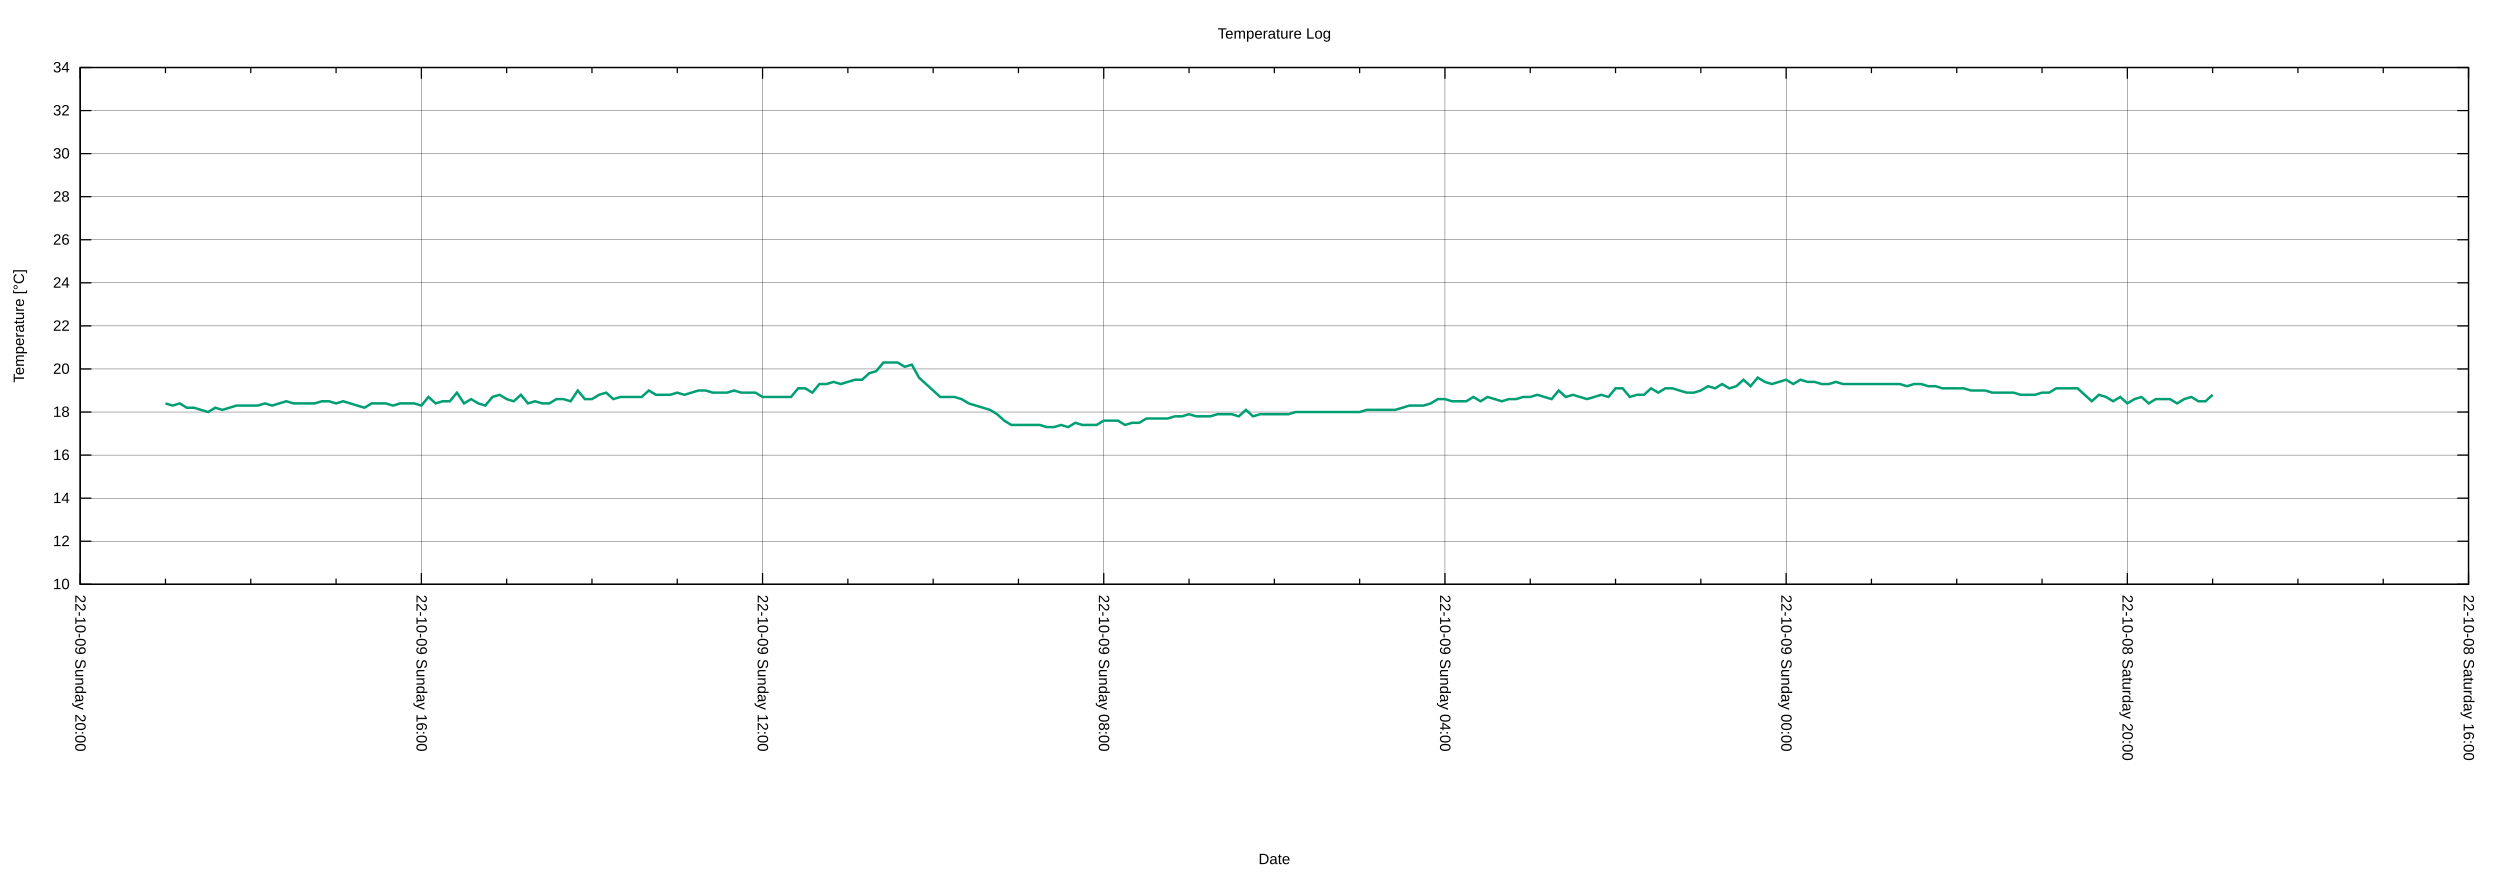
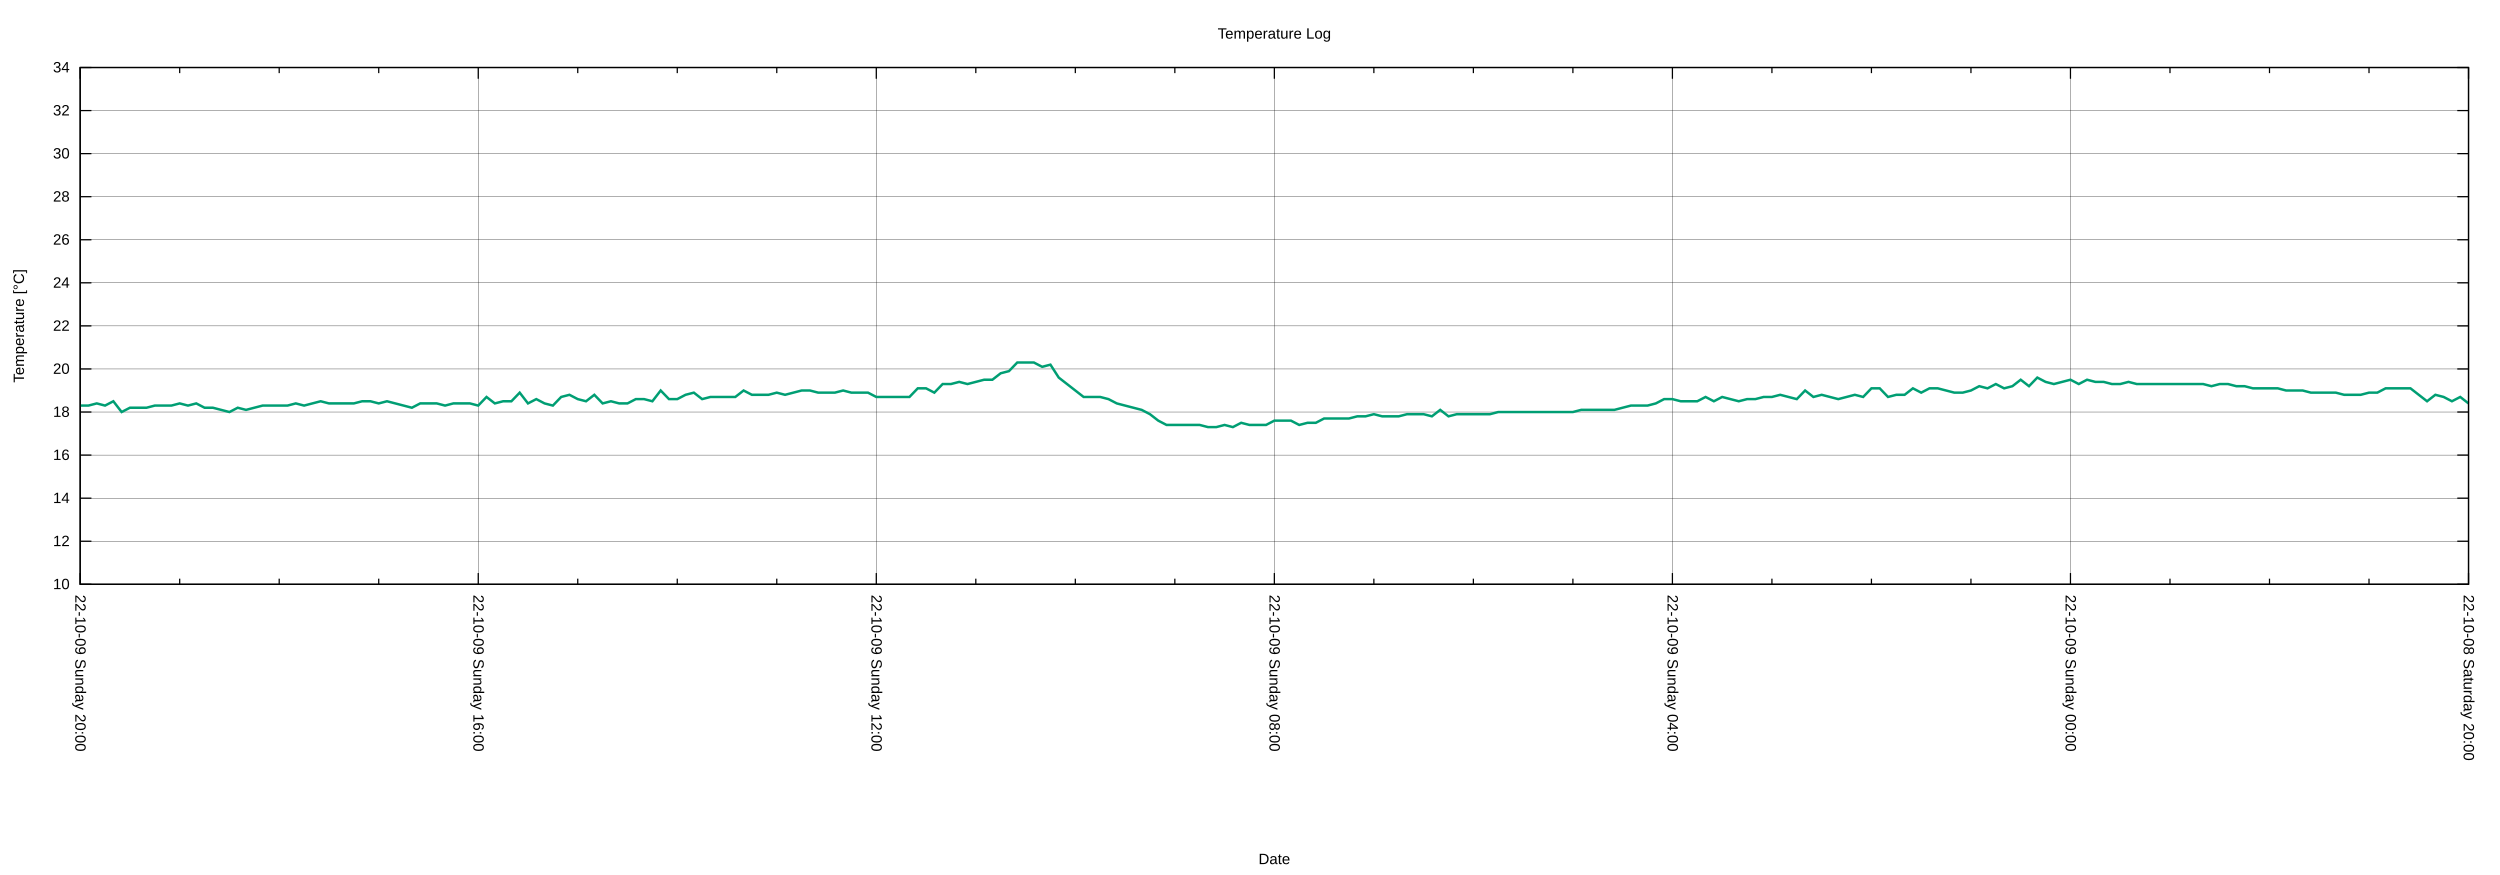
<svg xmlns="http://www.w3.org/2000/svg" xmlns:xlink="http://www.w3.org/1999/xlink" width="2000" height="700" viewBox="0 0 2000 700">
  <g id="gnuplot_canvas">
    <rect x="0" y="0" width="2000" height="700" fill="none" />
    <defs>
      <circle id="gpDot" r="0.5" stroke-width="0.5" stroke="currentColor" />
      <path id="gpPt0" stroke-width="0.222" stroke="currentColor" d="M-1,0 h2 M0,-1 v2" />
      <path id="gpPt1" stroke-width="0.222" stroke="currentColor" d="M-1,-1 L1,1 M1,-1 L-1,1" />
      <path id="gpPt2" stroke-width="0.222" stroke="currentColor" d="M-1,0 L1,0 M0,-1 L0,1 M-1,-1 L1,1 M-1,1 L1,-1" />
      <rect id="gpPt3" stroke-width="0.222" stroke="currentColor" x="-1" y="-1" width="2" height="2" />
      <rect id="gpPt4" stroke-width="0.222" stroke="currentColor" fill="currentColor" x="-1" y="-1" width="2" height="2" />
      <circle id="gpPt5" stroke-width="0.222" stroke="currentColor" cx="0" cy="0" r="1" />
      <use xlink:href="#gpPt5" id="gpPt6" fill="currentColor" stroke="none" />
      <path id="gpPt7" stroke-width="0.222" stroke="currentColor" d="M0,-1.33 L-1.33,0.67 L1.33,0.67 z" />
      <use xlink:href="#gpPt7" id="gpPt8" fill="currentColor" stroke="none" />
      <use xlink:href="#gpPt7" id="gpPt9" stroke="currentColor" transform="rotate(180)" />
      <use xlink:href="#gpPt9" id="gpPt10" fill="currentColor" stroke="none" />
      <use xlink:href="#gpPt3" id="gpPt11" stroke="currentColor" transform="rotate(45)" />
      <use xlink:href="#gpPt11" id="gpPt12" fill="currentColor" stroke="none" />
      <path id="gpPt13" stroke-width="0.222" stroke="currentColor" d="M0,1.330 L1.265,0.411 L0.782,-1.067 L-0.782,-1.076 L-1.265,0.411 z" />
      <use xlink:href="#gpPt13" id="gpPt14" fill="currentColor" stroke="none" />
      <filter id="textbox" filterUnits="objectBoundingBox" x="0" y="0" height="1" width="1">
        <feFlood flood-color="white" flood-opacity="1" result="bgnd" />
        <feComposite in="SourceGraphic" in2="bgnd" operator="atop" />
      </filter>
      <filter id="greybox" filterUnits="objectBoundingBox" x="0" y="0" height="1" width="1">
        <feFlood flood-color="lightgrey" flood-opacity="1" result="grey" />
        <feComposite in="SourceGraphic" in2="grey" operator="atop" />
      </filter>
    </defs>
    <g fill="none" color="white" stroke="currentColor" stroke-width="1.00" stroke-linecap="butt" stroke-linejoin="miter">
</g>
    <g fill="none" color="black" stroke="currentColor" stroke-width="1.00" stroke-linecap="butt" stroke-linejoin="miter">
</g>
    <g fill="none" color="black" stroke="black" stroke-width="0.25" stroke-linecap="butt" stroke-linejoin="miter">
</g>
    <g fill="none" color="black" stroke="currentColor" stroke-width="0.25" stroke-linecap="butt" stroke-linejoin="miter">
      <path stroke="black" class="gridline" d="M64.14,467.43 L1974.82,467.43  " />
    </g>
    <g fill="none" color="black" stroke="black" stroke-width="1.00" stroke-linecap="butt" stroke-linejoin="miter">
</g>
    <g fill="none" color="black" stroke="currentColor" stroke-width="1.00" stroke-linecap="butt" stroke-linejoin="miter">
      <path stroke="black" d="M64.14,467.43 L73.14,467.43 M1974.82,467.43 L1965.82,467.43  " />
      <g transform="translate(55.75,471.33)" stroke="none" fill="black" font-family="Arial" font-size="12.00" text-anchor="end">
        <text>
          <tspan font-family="Arial"> 10</tspan>
        </text>
      </g>
    </g>
    <g fill="none" color="black" stroke="currentColor" stroke-width="1.00" stroke-linecap="butt" stroke-linejoin="miter">
</g>
    <g fill="none" color="black" stroke="black" stroke-width="0.25" stroke-linecap="butt" stroke-linejoin="miter">
</g>
    <g fill="none" color="black" stroke="currentColor" stroke-width="0.25" stroke-linecap="butt" stroke-linejoin="miter">
      <path stroke="black" class="gridline" d="M64.14,432.98 L1974.82,432.98  " />
    </g>
    <g fill="none" color="black" stroke="black" stroke-width="1.00" stroke-linecap="butt" stroke-linejoin="miter">
</g>
    <g fill="none" color="black" stroke="currentColor" stroke-width="1.00" stroke-linecap="butt" stroke-linejoin="miter">
      <path stroke="black" d="M64.14,432.98 L73.14,432.98 M1974.82,432.98 L1965.82,432.98  " />
      <g transform="translate(55.75,436.88)" stroke="none" fill="black" font-family="Arial" font-size="12.00" text-anchor="end">
        <text>
          <tspan font-family="Arial"> 12</tspan>
        </text>
      </g>
    </g>
    <g fill="none" color="black" stroke="currentColor" stroke-width="1.00" stroke-linecap="butt" stroke-linejoin="miter">
</g>
    <g fill="none" color="black" stroke="black" stroke-width="0.25" stroke-linecap="butt" stroke-linejoin="miter">
</g>
    <g fill="none" color="black" stroke="currentColor" stroke-width="0.25" stroke-linecap="butt" stroke-linejoin="miter">
      <path stroke="black" class="gridline" d="M64.14,398.53 L1974.82,398.53  " />
    </g>
    <g fill="none" color="black" stroke="black" stroke-width="1.00" stroke-linecap="butt" stroke-linejoin="miter">
</g>
    <g fill="none" color="black" stroke="currentColor" stroke-width="1.00" stroke-linecap="butt" stroke-linejoin="miter">
      <path stroke="black" d="M64.14,398.53 L73.14,398.53 M1974.82,398.53 L1965.82,398.53  " />
      <g transform="translate(55.75,402.43)" stroke="none" fill="black" font-family="Arial" font-size="12.00" text-anchor="end">
        <text>
          <tspan font-family="Arial"> 14</tspan>
        </text>
      </g>
    </g>
    <g fill="none" color="black" stroke="currentColor" stroke-width="1.00" stroke-linecap="butt" stroke-linejoin="miter">
</g>
    <g fill="none" color="black" stroke="black" stroke-width="0.25" stroke-linecap="butt" stroke-linejoin="miter">
</g>
    <g fill="none" color="black" stroke="currentColor" stroke-width="0.25" stroke-linecap="butt" stroke-linejoin="miter">
      <path stroke="black" class="gridline" d="M64.14,364.07 L1974.82,364.07  " />
    </g>
    <g fill="none" color="black" stroke="black" stroke-width="1.00" stroke-linecap="butt" stroke-linejoin="miter">
</g>
    <g fill="none" color="black" stroke="currentColor" stroke-width="1.00" stroke-linecap="butt" stroke-linejoin="miter">
      <path stroke="black" d="M64.14,364.07 L73.14,364.07 M1974.82,364.07 L1965.82,364.07  " />
      <g transform="translate(55.75,367.97)" stroke="none" fill="black" font-family="Arial" font-size="12.00" text-anchor="end">
        <text>
          <tspan font-family="Arial"> 16</tspan>
        </text>
      </g>
    </g>
    <g fill="none" color="black" stroke="currentColor" stroke-width="1.00" stroke-linecap="butt" stroke-linejoin="miter">
</g>
    <g fill="none" color="black" stroke="black" stroke-width="0.25" stroke-linecap="butt" stroke-linejoin="miter">
</g>
    <g fill="none" color="black" stroke="currentColor" stroke-width="0.25" stroke-linecap="butt" stroke-linejoin="miter">
      <path stroke="black" class="gridline" d="M64.14,329.62 L1974.82,329.62  " />
    </g>
    <g fill="none" color="black" stroke="black" stroke-width="1.00" stroke-linecap="butt" stroke-linejoin="miter">
</g>
    <g fill="none" color="black" stroke="currentColor" stroke-width="1.00" stroke-linecap="butt" stroke-linejoin="miter">
      <path stroke="black" d="M64.14,329.62 L73.14,329.62 M1974.82,329.62 L1965.82,329.62  " />
      <g transform="translate(55.75,333.52)" stroke="none" fill="black" font-family="Arial" font-size="12.00" text-anchor="end">
        <text>
          <tspan font-family="Arial"> 18</tspan>
        </text>
      </g>
    </g>
    <g fill="none" color="black" stroke="currentColor" stroke-width="1.00" stroke-linecap="butt" stroke-linejoin="miter">
</g>
    <g fill="none" color="black" stroke="black" stroke-width="0.25" stroke-linecap="butt" stroke-linejoin="miter">
</g>
    <g fill="none" color="black" stroke="currentColor" stroke-width="0.25" stroke-linecap="butt" stroke-linejoin="miter">
      <path stroke="black" class="gridline" d="M64.14,295.17 L1974.82,295.17  " />
    </g>
    <g fill="none" color="black" stroke="black" stroke-width="1.00" stroke-linecap="butt" stroke-linejoin="miter">
</g>
    <g fill="none" color="black" stroke="currentColor" stroke-width="1.00" stroke-linecap="butt" stroke-linejoin="miter">
      <path stroke="black" d="M64.14,295.17 L73.14,295.17 M1974.82,295.17 L1965.82,295.17  " />
      <g transform="translate(55.75,299.07)" stroke="none" fill="black" font-family="Arial" font-size="12.00" text-anchor="end">
        <text>
          <tspan font-family="Arial"> 20</tspan>
        </text>
      </g>
    </g>
    <g fill="none" color="black" stroke="currentColor" stroke-width="1.00" stroke-linecap="butt" stroke-linejoin="miter">
</g>
    <g fill="none" color="black" stroke="black" stroke-width="0.25" stroke-linecap="butt" stroke-linejoin="miter">
</g>
    <g fill="none" color="black" stroke="currentColor" stroke-width="0.25" stroke-linecap="butt" stroke-linejoin="miter">
      <path stroke="black" class="gridline" d="M64.14,260.72 L1974.82,260.72  " />
    </g>
    <g fill="none" color="black" stroke="black" stroke-width="1.00" stroke-linecap="butt" stroke-linejoin="miter">
</g>
    <g fill="none" color="black" stroke="currentColor" stroke-width="1.00" stroke-linecap="butt" stroke-linejoin="miter">
      <path stroke="black" d="M64.14,260.72 L73.14,260.72 M1974.82,260.72 L1965.82,260.72  " />
      <g transform="translate(55.75,264.62)" stroke="none" fill="black" font-family="Arial" font-size="12.00" text-anchor="end">
        <text>
          <tspan font-family="Arial"> 22</tspan>
        </text>
      </g>
    </g>
    <g fill="none" color="black" stroke="currentColor" stroke-width="1.00" stroke-linecap="butt" stroke-linejoin="miter">
</g>
    <g fill="none" color="black" stroke="black" stroke-width="0.25" stroke-linecap="butt" stroke-linejoin="miter">
</g>
    <g fill="none" color="black" stroke="currentColor" stroke-width="0.25" stroke-linecap="butt" stroke-linejoin="miter">
      <path stroke="black" class="gridline" d="M64.14,226.27 L1974.82,226.27  " />
    </g>
    <g fill="none" color="black" stroke="black" stroke-width="1.00" stroke-linecap="butt" stroke-linejoin="miter">
</g>
    <g fill="none" color="black" stroke="currentColor" stroke-width="1.00" stroke-linecap="butt" stroke-linejoin="miter">
      <path stroke="black" d="M64.14,226.27 L73.14,226.27 M1974.82,226.27 L1965.82,226.27  " />
      <g transform="translate(55.75,230.17)" stroke="none" fill="black" font-family="Arial" font-size="12.00" text-anchor="end">
        <text>
          <tspan font-family="Arial"> 24</tspan>
        </text>
      </g>
    </g>
    <g fill="none" color="black" stroke="currentColor" stroke-width="1.00" stroke-linecap="butt" stroke-linejoin="miter">
</g>
    <g fill="none" color="black" stroke="black" stroke-width="0.25" stroke-linecap="butt" stroke-linejoin="miter">
</g>
    <g fill="none" color="black" stroke="currentColor" stroke-width="0.25" stroke-linecap="butt" stroke-linejoin="miter">
      <path stroke="black" class="gridline" d="M64.14,191.82 L1974.82,191.82  " />
    </g>
    <g fill="none" color="black" stroke="black" stroke-width="1.00" stroke-linecap="butt" stroke-linejoin="miter">
</g>
    <g fill="none" color="black" stroke="currentColor" stroke-width="1.00" stroke-linecap="butt" stroke-linejoin="miter">
      <path stroke="black" d="M64.14,191.82 L73.14,191.82 M1974.82,191.82 L1965.82,191.82  " />
      <g transform="translate(55.75,195.72)" stroke="none" fill="black" font-family="Arial" font-size="12.00" text-anchor="end">
        <text>
          <tspan font-family="Arial"> 26</tspan>
        </text>
      </g>
    </g>
    <g fill="none" color="black" stroke="currentColor" stroke-width="1.00" stroke-linecap="butt" stroke-linejoin="miter">
</g>
    <g fill="none" color="black" stroke="black" stroke-width="0.25" stroke-linecap="butt" stroke-linejoin="miter">
</g>
    <g fill="none" color="black" stroke="currentColor" stroke-width="0.25" stroke-linecap="butt" stroke-linejoin="miter">
      <path stroke="black" class="gridline" d="M64.14,157.36 L1974.82,157.36  " />
    </g>
    <g fill="none" color="black" stroke="black" stroke-width="1.00" stroke-linecap="butt" stroke-linejoin="miter">
</g>
    <g fill="none" color="black" stroke="currentColor" stroke-width="1.00" stroke-linecap="butt" stroke-linejoin="miter">
      <path stroke="black" d="M64.14,157.36 L73.14,157.36 M1974.82,157.36 L1965.82,157.36  " />
      <g transform="translate(55.75,161.26)" stroke="none" fill="black" font-family="Arial" font-size="12.00" text-anchor="end">
        <text>
          <tspan font-family="Arial"> 28</tspan>
        </text>
      </g>
    </g>
    <g fill="none" color="black" stroke="currentColor" stroke-width="1.00" stroke-linecap="butt" stroke-linejoin="miter">
</g>
    <g fill="none" color="black" stroke="black" stroke-width="0.25" stroke-linecap="butt" stroke-linejoin="miter">
</g>
    <g fill="none" color="black" stroke="currentColor" stroke-width="0.25" stroke-linecap="butt" stroke-linejoin="miter">
      <path stroke="black" class="gridline" d="M64.14,122.91 L1974.82,122.91  " />
    </g>
    <g fill="none" color="black" stroke="black" stroke-width="1.00" stroke-linecap="butt" stroke-linejoin="miter">
</g>
    <g fill="none" color="black" stroke="currentColor" stroke-width="1.00" stroke-linecap="butt" stroke-linejoin="miter">
      <path stroke="black" d="M64.14,122.91 L73.14,122.91 M1974.82,122.91 L1965.82,122.91  " />
      <g transform="translate(55.75,126.81)" stroke="none" fill="black" font-family="Arial" font-size="12.00" text-anchor="end">
        <text>
          <tspan font-family="Arial"> 30</tspan>
        </text>
      </g>
    </g>
    <g fill="none" color="black" stroke="currentColor" stroke-width="1.00" stroke-linecap="butt" stroke-linejoin="miter">
</g>
    <g fill="none" color="black" stroke="black" stroke-width="0.25" stroke-linecap="butt" stroke-linejoin="miter">
</g>
    <g fill="none" color="black" stroke="currentColor" stroke-width="0.25" stroke-linecap="butt" stroke-linejoin="miter">
      <path stroke="black" class="gridline" d="M64.14,88.46 L1974.82,88.46  " />
    </g>
    <g fill="none" color="black" stroke="black" stroke-width="1.00" stroke-linecap="butt" stroke-linejoin="miter">
</g>
    <g fill="none" color="black" stroke="currentColor" stroke-width="1.00" stroke-linecap="butt" stroke-linejoin="miter">
      <path stroke="black" d="M64.14,88.46 L73.14,88.46 M1974.82,88.46 L1965.82,88.46  " />
      <g transform="translate(55.75,92.36)" stroke="none" fill="black" font-family="Arial" font-size="12.00" text-anchor="end">
        <text>
          <tspan font-family="Arial"> 32</tspan>
        </text>
      </g>
    </g>
    <g fill="none" color="black" stroke="currentColor" stroke-width="1.00" stroke-linecap="butt" stroke-linejoin="miter">
</g>
    <g fill="none" color="black" stroke="black" stroke-width="0.25" stroke-linecap="butt" stroke-linejoin="miter">
</g>
    <g fill="none" color="black" stroke="currentColor" stroke-width="0.25" stroke-linecap="butt" stroke-linejoin="miter">
      <path stroke="black" class="gridline" d="M64.14,54.01 L1974.82,54.01  " />
    </g>
    <g fill="none" color="black" stroke="black" stroke-width="1.00" stroke-linecap="butt" stroke-linejoin="miter">
</g>
    <g fill="none" color="black" stroke="currentColor" stroke-width="1.00" stroke-linecap="butt" stroke-linejoin="miter">
      <path stroke="black" d="M64.14,54.01 L73.14,54.01 M1974.82,54.01 L1965.82,54.01  " />
      <g transform="translate(55.75,57.91)" stroke="none" fill="black" font-family="Arial" font-size="12.00" text-anchor="end">
        <text>
          <tspan font-family="Arial"> 34</tspan>
        </text>
      </g>
    </g>
    <g fill="none" color="black" stroke="currentColor" stroke-width="1.00" stroke-linecap="butt" stroke-linejoin="miter">
</g>
    <g fill="none" color="black" stroke="black" stroke-width="0.25" stroke-linecap="butt" stroke-linejoin="miter">
</g>
    <g fill="none" color="black" stroke="currentColor" stroke-width="0.25" stroke-linecap="butt" stroke-linejoin="miter">
      <path stroke="black" class="gridline" d="M1974.82,467.43 L1974.82,54.01  " />
    </g>
    <g fill="none" color="black" stroke="black" stroke-width="1.00" stroke-linecap="butt" stroke-linejoin="miter">
</g>
    <g fill="none" color="black" stroke="currentColor" stroke-width="1.00" stroke-linecap="butt" stroke-linejoin="miter">
      <path stroke="black" d="M1974.82,467.43 L1974.82,458.43 M1974.82,54.01 L1974.82,63.01  " />
      <g transform="translate(1970.92,475.82) rotate(90)" stroke="none" fill="black" font-family="Arial" font-size="12.00" text-anchor="start">
        <text>
-           <tspan font-family="Arial">22-10-08 Saturday 16:00</tspan>
-         </text>
-       </g>
-     </g>
-     <g fill="none" color="black" stroke="currentColor" stroke-width="1.00" stroke-linecap="butt" stroke-linejoin="miter">
-       <path stroke="black" d="M1906.58,467.43 L1906.58,462.93 M1906.58,54.01 L1906.58,58.51 M1838.34,467.43 L1838.34,462.93 M1838.34,54.01 L1838.34,58.51   M1770.10,467.43 L1770.10,462.93 M1770.10,54.01 L1770.10,58.51  " />
-     </g>
-     <g fill="none" color="black" stroke="black" stroke-width="0.25" stroke-linecap="butt" stroke-linejoin="miter">
- </g>
-     <g fill="none" color="black" stroke="currentColor" stroke-width="0.25" stroke-linecap="butt" stroke-linejoin="miter">
-       <path stroke="black" class="gridline" d="M1701.87,467.43 L1701.87,54.01  " />
-     </g>
-     <g fill="none" color="black" stroke="black" stroke-width="1.00" stroke-linecap="butt" stroke-linejoin="miter">
- </g>
-     <g fill="none" color="black" stroke="currentColor" stroke-width="1.00" stroke-linecap="butt" stroke-linejoin="miter">
-       <path stroke="black" d="M1701.87,467.43 L1701.87,458.43 M1701.87,54.01 L1701.87,63.01  " />
-       <g transform="translate(1697.97,475.82) rotate(90)" stroke="none" fill="black" font-family="Arial" font-size="12.00" text-anchor="start">
-         <text>
          <tspan font-family="Arial">22-10-08 Saturday 20:00</tspan>
        </text>
      </g>
    </g>
    <g fill="none" color="black" stroke="currentColor" stroke-width="1.00" stroke-linecap="butt" stroke-linejoin="miter">
-       <path stroke="black" d="M1633.63,467.43 L1633.63,462.93 M1633.63,54.01 L1633.63,58.51 M1565.39,467.43 L1565.39,462.93 M1565.39,54.01 L1565.39,58.51   M1497.15,467.43 L1497.15,462.93 M1497.15,54.01 L1497.15,58.51  " />
-     </g>
-     <g fill="none" color="black" stroke="black" stroke-width="0.25" stroke-linecap="butt" stroke-linejoin="miter">
- </g>
-     <g fill="none" color="black" stroke="currentColor" stroke-width="0.25" stroke-linecap="butt" stroke-linejoin="miter">
-       <path stroke="black" class="gridline" d="M1428.91,467.43 L1428.91,54.01  " />
-     </g>
-     <g fill="none" color="black" stroke="black" stroke-width="1.00" stroke-linecap="butt" stroke-linejoin="miter">
- </g>
-     <g fill="none" color="black" stroke="currentColor" stroke-width="1.00" stroke-linecap="butt" stroke-linejoin="miter">
-       <path stroke="black" d="M1428.91,467.43 L1428.91,458.43 M1428.91,54.01 L1428.91,63.01  " />
-       <g transform="translate(1425.01,475.82) rotate(90)" stroke="none" fill="black" font-family="Arial" font-size="12.00" text-anchor="start">
+       <path stroke="black" d="M1895.21,467.43 L1895.21,462.93 M1895.21,54.01 L1895.21,58.51 M1815.60,467.43 L1815.60,462.93 M1815.60,54.01 L1815.60,58.51   M1735.99,467.43 L1735.99,462.93 M1735.99,54.01 L1735.99,58.51  " />
+     </g>
+     <g fill="none" color="black" stroke="black" stroke-width="0.25" stroke-linecap="butt" stroke-linejoin="miter">
+ </g>
+     <g fill="none" color="black" stroke="currentColor" stroke-width="0.25" stroke-linecap="butt" stroke-linejoin="miter">
+       <path stroke="black" class="gridline" d="M1656.37,467.43 L1656.37,54.01  " />
+     </g>
+     <g fill="none" color="black" stroke="black" stroke-width="1.00" stroke-linecap="butt" stroke-linejoin="miter">
+ </g>
+     <g fill="none" color="black" stroke="currentColor" stroke-width="1.00" stroke-linecap="butt" stroke-linejoin="miter">
+       <path stroke="black" d="M1656.37,467.43 L1656.37,458.43 M1656.37,54.01 L1656.37,63.01  " />
+       <g transform="translate(1652.47,475.82) rotate(90)" stroke="none" fill="black" font-family="Arial" font-size="12.00" text-anchor="start">
        <text>
          <tspan font-family="Arial">22-10-09 Sunday 00:00</tspan>
        </text>
      </g>
    </g>
    <g fill="none" color="black" stroke="currentColor" stroke-width="1.00" stroke-linecap="butt" stroke-linejoin="miter">
-       <path stroke="black" d="M1360.67,467.43 L1360.67,462.93 M1360.67,54.01 L1360.67,58.51 M1292.43,467.43 L1292.43,462.93 M1292.43,54.01 L1292.43,58.51   M1224.20,467.43 L1224.20,462.93 M1224.20,54.01 L1224.20,58.51  " />
-     </g>
-     <g fill="none" color="black" stroke="black" stroke-width="0.25" stroke-linecap="butt" stroke-linejoin="miter">
- </g>
-     <g fill="none" color="black" stroke="currentColor" stroke-width="0.25" stroke-linecap="butt" stroke-linejoin="miter">
-       <path stroke="black" class="gridline" d="M1155.96,467.43 L1155.96,54.01  " />
-     </g>
-     <g fill="none" color="black" stroke="black" stroke-width="1.00" stroke-linecap="butt" stroke-linejoin="miter">
- </g>
-     <g fill="none" color="black" stroke="currentColor" stroke-width="1.00" stroke-linecap="butt" stroke-linejoin="miter">
-       <path stroke="black" d="M1155.96,467.43 L1155.96,458.43 M1155.96,54.01 L1155.96,63.01  " />
-       <g transform="translate(1152.06,475.82) rotate(90)" stroke="none" fill="black" font-family="Arial" font-size="12.00" text-anchor="start">
+       <path stroke="black" d="M1576.76,467.43 L1576.76,462.93 M1576.76,54.01 L1576.76,58.51 M1497.15,467.43 L1497.15,462.93 M1497.15,54.01 L1497.15,58.51   M1417.54,467.43 L1417.54,462.93 M1417.54,54.01 L1417.54,58.51  " />
+     </g>
+     <g fill="none" color="black" stroke="black" stroke-width="0.25" stroke-linecap="butt" stroke-linejoin="miter">
+ </g>
+     <g fill="none" color="black" stroke="currentColor" stroke-width="0.25" stroke-linecap="butt" stroke-linejoin="miter">
+       <path stroke="black" class="gridline" d="M1337.93,467.43 L1337.93,54.01  " />
+     </g>
+     <g fill="none" color="black" stroke="black" stroke-width="1.00" stroke-linecap="butt" stroke-linejoin="miter">
+ </g>
+     <g fill="none" color="black" stroke="currentColor" stroke-width="1.00" stroke-linecap="butt" stroke-linejoin="miter">
+       <path stroke="black" d="M1337.93,467.43 L1337.93,458.43 M1337.93,54.01 L1337.93,63.01  " />
+       <g transform="translate(1334.03,475.82) rotate(90)" stroke="none" fill="black" font-family="Arial" font-size="12.00" text-anchor="start">
        <text>
          <tspan font-family="Arial">22-10-09 Sunday 04:00</tspan>
        </text>
      </g>
    </g>
    <g fill="none" color="black" stroke="currentColor" stroke-width="1.00" stroke-linecap="butt" stroke-linejoin="miter">
-       <path stroke="black" d="M1087.72,467.43 L1087.72,462.93 M1087.72,54.01 L1087.72,58.51 M1019.48,467.43 L1019.48,462.93 M1019.48,54.01 L1019.48,58.51   M951.24,467.43 L951.24,462.93 M951.24,54.01 L951.24,58.51  " />
-     </g>
-     <g fill="none" color="black" stroke="black" stroke-width="0.25" stroke-linecap="butt" stroke-linejoin="miter">
- </g>
-     <g fill="none" color="black" stroke="currentColor" stroke-width="0.25" stroke-linecap="butt" stroke-linejoin="miter">
-       <path stroke="black" class="gridline" d="M883.00,467.43 L883.00,54.01  " />
-     </g>
-     <g fill="none" color="black" stroke="black" stroke-width="1.00" stroke-linecap="butt" stroke-linejoin="miter">
- </g>
-     <g fill="none" color="black" stroke="currentColor" stroke-width="1.00" stroke-linecap="butt" stroke-linejoin="miter">
-       <path stroke="black" d="M883.00,467.43 L883.00,458.43 M883.00,54.01 L883.00,63.01  " />
-       <g transform="translate(879.10,475.82) rotate(90)" stroke="none" fill="black" font-family="Arial" font-size="12.00" text-anchor="start">
+       <path stroke="black" d="M1258.32,467.43 L1258.32,462.93 M1258.32,54.01 L1258.32,58.51 M1178.70,467.43 L1178.70,462.93 M1178.70,54.01 L1178.70,58.51   M1099.09,467.43 L1099.09,462.93 M1099.09,54.01 L1099.09,58.51  " />
+     </g>
+     <g fill="none" color="black" stroke="black" stroke-width="0.25" stroke-linecap="butt" stroke-linejoin="miter">
+ </g>
+     <g fill="none" color="black" stroke="currentColor" stroke-width="0.25" stroke-linecap="butt" stroke-linejoin="miter">
+       <path stroke="black" class="gridline" d="M1019.48,467.43 L1019.48,54.01  " />
+     </g>
+     <g fill="none" color="black" stroke="black" stroke-width="1.00" stroke-linecap="butt" stroke-linejoin="miter">
+ </g>
+     <g fill="none" color="black" stroke="currentColor" stroke-width="1.00" stroke-linecap="butt" stroke-linejoin="miter">
+       <path stroke="black" d="M1019.48,467.43 L1019.48,458.43 M1019.48,54.01 L1019.48,63.01  " />
+       <g transform="translate(1015.58,475.82) rotate(90)" stroke="none" fill="black" font-family="Arial" font-size="12.00" text-anchor="start">
        <text>
          <tspan font-family="Arial">22-10-09 Sunday 08:00</tspan>
        </text>
      </g>
    </g>
    <g fill="none" color="black" stroke="currentColor" stroke-width="1.00" stroke-linecap="butt" stroke-linejoin="miter">
-       <path stroke="black" d="M814.76,467.43 L814.76,462.93 M814.76,54.01 L814.76,58.51 M746.53,467.43 L746.53,462.93 M746.53,54.01 L746.53,58.51   M678.29,467.43 L678.29,462.93 M678.29,54.01 L678.29,58.51  " />
-     </g>
-     <g fill="none" color="black" stroke="black" stroke-width="0.25" stroke-linecap="butt" stroke-linejoin="miter">
- </g>
-     <g fill="none" color="black" stroke="currentColor" stroke-width="0.25" stroke-linecap="butt" stroke-linejoin="miter">
-       <path stroke="black" class="gridline" d="M610.05,467.43 L610.05,54.01  " />
-     </g>
-     <g fill="none" color="black" stroke="black" stroke-width="1.00" stroke-linecap="butt" stroke-linejoin="miter">
- </g>
-     <g fill="none" color="black" stroke="currentColor" stroke-width="1.00" stroke-linecap="butt" stroke-linejoin="miter">
-       <path stroke="black" d="M610.05,467.43 L610.05,458.43 M610.05,54.01 L610.05,63.01  " />
-       <g transform="translate(606.15,475.82) rotate(90)" stroke="none" fill="black" font-family="Arial" font-size="12.00" text-anchor="start">
+       <path stroke="black" d="M939.87,467.43 L939.87,462.93 M939.87,54.01 L939.87,58.51 M860.26,467.43 L860.26,462.93 M860.26,54.01 L860.26,58.51   M780.65,467.43 L780.65,462.93 M780.65,54.01 L780.65,58.51  " />
+     </g>
+     <g fill="none" color="black" stroke="black" stroke-width="0.25" stroke-linecap="butt" stroke-linejoin="miter">
+ </g>
+     <g fill="none" color="black" stroke="currentColor" stroke-width="0.25" stroke-linecap="butt" stroke-linejoin="miter">
+       <path stroke="black" class="gridline" d="M701.03,467.43 L701.03,54.01  " />
+     </g>
+     <g fill="none" color="black" stroke="black" stroke-width="1.00" stroke-linecap="butt" stroke-linejoin="miter">
+ </g>
+     <g fill="none" color="black" stroke="currentColor" stroke-width="1.00" stroke-linecap="butt" stroke-linejoin="miter">
+       <path stroke="black" d="M701.03,467.43 L701.03,458.43 M701.03,54.01 L701.03,63.01  " />
+       <g transform="translate(697.13,475.82) rotate(90)" stroke="none" fill="black" font-family="Arial" font-size="12.00" text-anchor="start">
        <text>
          <tspan font-family="Arial">22-10-09 Sunday 12:00</tspan>
        </text>
      </g>
    </g>
    <g fill="none" color="black" stroke="currentColor" stroke-width="1.00" stroke-linecap="butt" stroke-linejoin="miter">
-       <path stroke="black" d="M541.81,467.43 L541.81,462.93 M541.81,54.01 L541.81,58.51 M473.57,467.43 L473.57,462.93 M473.57,54.01 L473.57,58.51   M405.33,467.43 L405.33,462.93 M405.33,54.01 L405.33,58.51  " />
-     </g>
-     <g fill="none" color="black" stroke="black" stroke-width="0.25" stroke-linecap="butt" stroke-linejoin="miter">
- </g>
-     <g fill="none" color="black" stroke="currentColor" stroke-width="0.25" stroke-linecap="butt" stroke-linejoin="miter">
-       <path stroke="black" class="gridline" d="M337.09,467.43 L337.09,54.01  " />
-     </g>
-     <g fill="none" color="black" stroke="black" stroke-width="1.00" stroke-linecap="butt" stroke-linejoin="miter">
- </g>
-     <g fill="none" color="black" stroke="currentColor" stroke-width="1.00" stroke-linecap="butt" stroke-linejoin="miter">
-       <path stroke="black" d="M337.09,467.43 L337.09,458.43 M337.09,54.01 L337.09,63.01  " />
-       <g transform="translate(333.19,475.82) rotate(90)" stroke="none" fill="black" font-family="Arial" font-size="12.00" text-anchor="start">
+       <path stroke="black" d="M621.42,467.43 L621.42,462.93 M621.42,54.01 L621.42,58.51 M541.81,467.43 L541.81,462.93 M541.81,54.01 L541.81,58.51   M462.20,467.43 L462.20,462.93 M462.20,54.01 L462.20,58.51  " />
+     </g>
+     <g fill="none" color="black" stroke="black" stroke-width="0.25" stroke-linecap="butt" stroke-linejoin="miter">
+ </g>
+     <g fill="none" color="black" stroke="currentColor" stroke-width="0.25" stroke-linecap="butt" stroke-linejoin="miter">
+       <path stroke="black" class="gridline" d="M382.59,467.43 L382.59,54.01  " />
+     </g>
+     <g fill="none" color="black" stroke="black" stroke-width="1.00" stroke-linecap="butt" stroke-linejoin="miter">
+ </g>
+     <g fill="none" color="black" stroke="currentColor" stroke-width="1.00" stroke-linecap="butt" stroke-linejoin="miter">
+       <path stroke="black" d="M382.59,467.43 L382.59,458.43 M382.59,54.01 L382.59,63.01  " />
+       <g transform="translate(378.69,475.82) rotate(90)" stroke="none" fill="black" font-family="Arial" font-size="12.00" text-anchor="start">
        <text>
          <tspan font-family="Arial">22-10-09 Sunday 16:00</tspan>
        </text>
      </g>
    </g>
    <g fill="none" color="black" stroke="currentColor" stroke-width="1.00" stroke-linecap="butt" stroke-linejoin="miter">
-       <path stroke="black" d="M268.86,467.43 L268.86,462.93 M268.86,54.01 L268.86,58.51 M200.62,467.43 L200.62,462.93 M200.62,54.01 L200.62,58.51   M132.38,467.43 L132.38,462.93 M132.38,54.01 L132.38,58.51  " />
+       <path stroke="black" d="M302.98,467.43 L302.98,462.93 M302.98,54.01 L302.98,58.51 M223.36,467.43 L223.36,462.93 M223.36,54.01 L223.36,58.51   M143.75,467.43 L143.75,462.93 M143.75,54.01 L143.75,58.51  " />
    </g>
    <g fill="none" color="black" stroke="black" stroke-width="0.25" stroke-linecap="butt" stroke-linejoin="miter">
</g>
    <g fill="none" color="black" stroke="currentColor" stroke-width="0.25" stroke-linecap="butt" stroke-linejoin="miter">
      <path stroke="black" class="gridline" d="M64.14,467.43 L64.14,54.01  " />
    </g>
    <g fill="none" color="black" stroke="black" stroke-width="1.00" stroke-linecap="butt" stroke-linejoin="miter">
</g>
    <g fill="none" color="black" stroke="currentColor" stroke-width="1.00" stroke-linecap="butt" stroke-linejoin="miter">
      <path stroke="black" d="M64.14,467.43 L64.14,458.43 M64.14,54.01 L64.14,63.01  " />
      <g transform="translate(60.24,475.82) rotate(90)" stroke="none" fill="black" font-family="Arial" font-size="12.00" text-anchor="start">
        <text>
          <tspan font-family="Arial">22-10-09 Sunday 20:00</tspan>
        </text>
      </g>
    </g>
    <g fill="none" color="black" stroke="currentColor" stroke-width="1.00" stroke-linecap="butt" stroke-linejoin="miter">
</g>
    <g fill="none" color="black" stroke="currentColor" stroke-width="1.00" stroke-linecap="butt" stroke-linejoin="miter">
      <path stroke="black" d="M64.14,54.01 L64.14,467.43 L1974.82,467.43 L1974.82,54.01 L64.14,54.01 Z  " />
    </g>
    <g fill="none" color="black" stroke="currentColor" stroke-width="1.00" stroke-linecap="butt" stroke-linejoin="miter">
      <g transform="translate(19.18,260.72) rotate(270)" stroke="none" fill="black" font-family="Arial" font-size="12.00" text-anchor="middle">
        <text>
          <tspan font-family="Arial">Temperature [°C]</tspan>
        </text>
      </g>
    </g>
    <g fill="none" color="black" stroke="currentColor" stroke-width="1.00" stroke-linecap="butt" stroke-linejoin="miter">
      <g transform="translate(1019.48,691.30)" stroke="none" fill="black" font-family="Arial" font-size="12.00" text-anchor="middle">
        <text>
          <tspan font-family="Arial">Date</tspan>
        </text>
      </g>
    </g>
    <g fill="none" color="black" stroke="currentColor" stroke-width="1.00" stroke-linecap="butt" stroke-linejoin="miter">
</g>
    <g id="gnuplot_plot_1">
      <g fill="none" color="white" stroke="currentColor" stroke-width="2.00" stroke-linecap="butt" stroke-linejoin="miter">
</g>
      <g fill="none" color="black" stroke="currentColor" stroke-width="2.00" stroke-linecap="butt" stroke-linejoin="miter">
-         <path stroke="rgb(  0, 158, 115)" d="M132.38,322.73 L138.07,324.46 L143.75,322.73 L149.44,326.18 L155.12,326.18 L160.81,327.90 L166.50,329.62 L172.18,326.18   L177.87,327.90 L183.56,326.18 L189.24,324.46 L194.93,324.46 L200.62,324.46 L206.30,324.46 L211.99,322.73 L217.68,324.46   L223.36,322.73 L229.05,321.01 L234.74,322.73 L240.42,322.73 L246.11,322.73 L251.80,322.73 L257.48,321.01 L263.17,321.01   L268.86,322.73 L274.54,321.01 L280.23,322.73 L285.92,324.46 L291.60,326.18 L297.29,322.73 L302.98,322.73 L308.66,322.73   L314.35,324.46 L320.03,322.73 L325.72,322.73 L331.41,322.73 L337.09,324.46 L342.78,317.57 L348.47,322.73 L354.15,321.01   L359.84,321.01 L365.53,314.12 L371.21,322.73 L376.90,319.29 L382.59,322.73 L388.27,324.46 L393.96,317.57 L399.65,315.84   L405.33,319.29 L411.02,321.01 L416.71,315.84 L422.39,322.73 L428.08,321.01 L433.77,322.73 L439.45,322.73 L445.14,319.29   L450.83,319.29 L456.51,321.01 L462.20,312.40 L467.88,319.29 L473.57,319.29 L479.26,315.84 L484.94,314.12 L490.63,319.29   L496.32,317.57 L502.00,317.57 L507.69,317.57 L513.38,317.57 L519.06,312.40 L524.75,315.84 L530.44,315.84 L536.12,315.84   L541.81,314.12 L547.50,315.84 L553.18,314.12 L558.87,312.40 L564.56,312.40 L570.24,314.12 L575.93,314.12 L581.62,314.12   L587.30,312.40 L592.99,314.12 L598.68,314.12 L604.36,314.12 L610.05,317.57 L615.74,317.57 L621.42,317.57 L627.11,317.57   L632.79,317.57 L638.48,310.67 L644.17,310.67 L649.85,314.12 L655.54,307.23 L661.23,307.23 L666.91,305.51 L672.60,307.23   L678.29,305.51 L683.97,303.78 L689.66,303.78 L695.35,298.62 L701.03,296.89 L706.72,290.00 L712.41,290.00 L718.09,290.00   L723.78,293.45 L729.47,291.73 L735.15,302.06 L740.84,307.23 L746.53,312.40 L752.21,317.57 L757.90,317.57 L763.59,317.57   L769.27,319.29 L774.96,322.73 L780.65,324.46 L786.33,326.18 L792.02,327.90 L797.70,331.35 L803.39,336.51 L809.08,339.96   L814.76,339.96 L820.45,339.96 L826.14,339.96 L831.82,339.96 L837.51,341.68 L843.20,341.68 L848.88,339.96 L854.57,341.68   L860.26,338.24 L865.94,339.96 L871.63,339.96 L877.32,339.96 L883.00,336.51 L888.69,336.51 L894.38,336.51 L900.06,339.96   L905.75,338.24 L911.44,338.24 L917.12,334.79 L922.81,334.79 L928.50,334.79 L934.18,334.79 L939.87,333.07 L945.55,333.07   L951.24,331.35 L956.93,333.07 L962.61,333.07 L968.30,333.07 L973.99,331.35 L979.67,331.35 L985.36,331.35 L991.05,333.07   L996.73,327.90 L1002.42,333.07 L1008.11,331.35 L1013.79,331.35 L1019.48,331.35 L1025.17,331.35 L1030.85,331.35 L1036.54,329.62   L1042.23,329.62 L1047.91,329.62 L1053.60,329.62 L1059.29,329.62 L1064.97,329.62 L1070.66,329.62 L1076.35,329.62 L1082.03,329.62   L1087.72,329.62 L1093.41,327.90 L1099.09,327.90 L1104.78,327.90 L1110.46,327.90 L1116.15,327.90 L1121.84,326.18 L1127.52,324.46   L1133.21,324.46 L1138.90,324.46 L1144.58,322.73 L1150.27,319.29 L1155.96,319.29 L1161.64,321.01 L1167.33,321.01 L1173.02,321.01   L1178.70,317.57 L1184.39,321.01 L1190.08,317.57 L1195.76,319.29 L1201.45,321.01 L1207.14,319.29 L1212.82,319.29 L1218.51,317.57   L1224.20,317.57 L1229.88,315.84 L1235.57,317.57 L1241.26,319.29 L1246.94,312.40 L1252.63,317.57 L1258.32,315.84 L1264.00,317.57   L1269.69,319.29 L1275.37,317.57 L1281.06,315.84 L1286.75,317.57 L1292.43,310.67 L1298.12,310.67 L1303.81,317.57 L1309.49,315.84   L1315.18,315.84 L1320.87,310.67 L1326.55,314.12 L1332.24,310.67 L1337.93,310.67 L1343.61,312.40 L1349.30,314.12 L1354.99,314.12   L1360.67,312.40 L1366.36,308.95 L1372.05,310.67 L1377.73,307.23 L1383.42,310.67 L1389.11,308.95 L1394.79,303.78 L1400.48,308.95   L1406.17,302.06 L1411.85,305.51 L1417.54,307.23 L1423.22,305.51 L1428.91,303.78 L1434.60,307.23 L1440.28,303.78 L1445.97,305.51   L1451.66,305.51 L1457.34,307.23 L1463.03,307.23 L1468.72,305.51 L1474.40,307.23 L1480.09,307.23 L1485.78,307.23 L1491.46,307.23   L1497.15,307.23 L1502.84,307.23 L1508.52,307.23 L1514.21,307.23 L1519.90,307.23 L1525.58,308.95 L1531.27,307.23 L1536.96,307.23   L1542.64,308.95 L1548.33,308.95 L1554.02,310.67 L1559.70,310.67 L1565.39,310.67 L1571.08,310.67 L1576.76,312.40 L1582.45,312.40   L1588.13,312.40 L1593.82,314.12 L1599.51,314.12 L1605.19,314.12 L1610.88,314.12 L1616.57,315.84 L1622.25,315.84 L1627.94,315.84   L1633.63,314.12 L1639.31,314.12 L1645.00,310.67 L1650.69,310.67 L1656.37,310.67 L1662.06,310.67 L1667.75,315.84 L1673.43,321.01   L1679.12,315.84 L1684.81,317.57 L1690.49,321.01 L1696.18,317.57 L1701.87,322.73 L1707.55,319.29 L1713.24,317.57 L1718.93,322.73   L1724.61,319.29 L1730.30,319.29 L1735.99,319.29 L1741.67,322.73 L1747.36,319.29 L1753.04,317.57 L1758.73,321.01 L1764.42,321.01   L1770.10,315.84  " />
+         <path stroke="rgb(  0, 158, 115)" d="M64.14,324.46 L70.77,324.46 L77.41,322.73 L84.04,324.46 L90.68,321.01 L97.31,329.62 L103.95,326.18 L110.58,326.18   L117.21,326.18 L123.85,324.46 L130.48,324.46 L137.12,324.46 L143.75,322.73 L150.39,324.46 L157.02,322.73 L163.65,326.18   L170.29,326.18 L176.92,327.90 L183.56,329.62 L190.19,326.18 L196.83,327.90 L203.46,326.18 L210.09,324.46 L216.73,324.46   L223.36,324.46 L230.00,324.46 L236.63,322.73 L243.27,324.46 L249.90,322.73 L256.53,321.01 L263.17,322.73 L269.80,322.73   L276.44,322.73 L283.07,322.73 L289.71,321.01 L296.34,321.01 L302.98,322.73 L309.61,321.01 L316.24,322.73 L322.88,324.46   L329.51,326.18 L336.15,322.73 L342.78,322.73 L349.42,322.73 L356.05,324.46 L362.68,322.73 L369.32,322.73 L375.95,322.73   L382.59,324.46 L389.22,317.57 L395.86,322.73 L402.49,321.01 L409.12,321.01 L415.76,314.12 L422.39,322.73 L429.03,319.29   L435.66,322.73 L442.30,324.46 L448.93,317.57 L455.56,315.84 L462.20,319.29 L468.83,321.01 L475.47,315.84 L482.10,322.73   L488.74,321.01 L495.37,322.73 L502.00,322.73 L508.64,319.29 L515.27,319.29 L521.91,321.01 L528.54,312.40 L535.18,319.29   L541.81,319.29 L548.44,315.84 L555.08,314.12 L561.71,319.29 L568.35,317.57 L574.98,317.57 L581.62,317.57 L588.25,317.57   L594.88,312.40 L601.52,315.84 L608.15,315.84 L614.79,315.84 L621.42,314.12 L628.06,315.84 L634.69,314.12 L641.32,312.40   L647.96,312.40 L654.59,314.12 L661.23,314.12 L667.86,314.12 L674.50,312.40 L681.13,314.12 L687.76,314.12 L694.40,314.12   L701.03,317.57 L707.67,317.57 L714.30,317.57 L720.94,317.57 L727.57,317.57 L734.20,310.67 L740.84,310.67 L747.47,314.12   L754.11,307.23 L760.74,307.23 L767.38,305.51 L774.01,307.23 L780.65,305.51 L787.28,303.78 L793.91,303.78 L800.55,298.62   L807.18,296.89 L813.82,290.00 L820.45,290.00 L827.09,290.00 L833.72,293.45 L840.35,291.73 L846.99,302.06 L853.62,307.23   L860.26,312.40 L866.89,317.57 L873.53,317.57 L880.16,317.57 L886.79,319.29 L893.43,322.73 L900.06,324.46 L906.70,326.18   L913.33,327.90 L919.97,331.35 L926.60,336.51 L933.23,339.96 L939.87,339.96 L946.50,339.96 L953.14,339.96 L959.77,339.96   L966.41,341.68 L973.04,341.68 L979.67,339.96 L986.31,341.68 L992.94,338.24 L999.58,339.96 L1006.21,339.96 L1012.85,339.96   L1019.48,336.51 L1026.11,336.51 L1032.75,336.51 L1039.38,339.96 L1046.02,338.24 L1052.65,338.24 L1059.29,334.79 L1065.92,334.79   L1072.55,334.79 L1079.19,334.79 L1085.82,333.07 L1092.46,333.07 L1099.09,331.35 L1105.73,333.07 L1112.36,333.07 L1118.99,333.07   L1125.63,331.35 L1132.26,331.35 L1138.90,331.35 L1145.53,333.07 L1152.17,327.90 L1158.80,333.07 L1165.43,331.35 L1172.07,331.35   L1178.70,331.35 L1185.34,331.35 L1191.97,331.35 L1198.61,329.62 L1205.24,329.62 L1211.87,329.62 L1218.51,329.62 L1225.14,329.62   L1231.78,329.62 L1238.41,329.62 L1245.05,329.62 L1251.68,329.62 L1258.32,329.62 L1264.95,327.90 L1271.58,327.90 L1278.22,327.90   L1284.85,327.90 L1291.49,327.90 L1298.12,326.18 L1304.76,324.46 L1311.39,324.46 L1318.02,324.46 L1324.66,322.73 L1331.29,319.29   L1337.93,319.29 L1344.56,321.01 L1351.20,321.01 L1357.83,321.01 L1364.46,317.57 L1371.10,321.01 L1377.73,317.57 L1384.37,319.29   L1391.00,321.01 L1397.64,319.29 L1404.27,319.29 L1410.90,317.57 L1417.54,317.57 L1424.17,315.84 L1430.81,317.57 L1437.44,319.29   L1444.08,312.40 L1450.71,317.57 L1457.34,315.84 L1463.98,317.57 L1470.61,319.29 L1477.25,317.57 L1483.88,315.84 L1490.52,317.57   L1497.15,310.67 L1503.78,310.67 L1510.42,317.57 L1517.05,315.84 L1523.69,315.84 L1530.32,310.67 L1536.96,314.12 L1543.59,310.67   L1550.22,310.67 L1556.86,312.40 L1563.49,314.12 L1570.13,314.12 L1576.76,312.40 L1583.40,308.95 L1590.03,310.67 L1596.66,307.23   L1603.30,310.67 L1609.93,308.95 L1616.57,303.78 L1623.20,308.95 L1629.84,302.06 L1636.47,305.51 L1643.10,307.23 L1649.74,305.51   L1656.37,303.78 L1663.01,307.23 L1669.64,303.78 L1676.28,305.51 L1682.91,305.51 L1689.54,307.23 L1696.18,307.23 L1702.81,305.51   L1709.45,307.23 L1716.08,307.23 L1722.72,307.23 L1729.35,307.23 L1735.99,307.23 L1742.62,307.23 L1749.25,307.23 L1755.89,307.23   L1762.52,307.23 L1769.16,308.95 L1775.79,307.23 L1782.43,307.23 L1789.06,308.95 L1795.69,308.95 L1802.33,310.67 L1808.96,310.67   L1815.60,310.67 L1822.23,310.67 L1828.87,312.40 L1835.50,312.40 L1842.13,312.40 L1848.77,314.12 L1855.40,314.12 L1862.04,314.12   L1868.67,314.12 L1875.31,315.84 L1881.94,315.84 L1888.57,315.84 L1895.21,314.12 L1901.84,314.12 L1908.48,310.67 L1915.11,310.67   L1921.75,310.67 L1928.38,310.67 L1935.01,315.84 L1941.65,321.01 L1948.28,315.84 L1954.92,317.57 L1961.55,321.01 L1968.19,317.57   L1974.82,322.73  " />
      </g>
    </g>
    <g fill="none" color="black" stroke="currentColor" stroke-width="2.00" stroke-linecap="butt" stroke-linejoin="miter">
</g>
    <g fill="none" color="black" stroke="black" stroke-width="1.00" stroke-linecap="butt" stroke-linejoin="miter">
</g>
    <g fill="none" color="black" stroke="currentColor" stroke-width="1.00" stroke-linecap="butt" stroke-linejoin="miter">
      <path stroke="black" d="M64.14,54.01 L64.14,467.43 L1974.82,467.43 L1974.82,54.01 L64.14,54.01 Z  " />
    </g>
    <g fill="none" color="black" stroke="currentColor" stroke-width="1.00" stroke-linecap="butt" stroke-linejoin="miter">
      <g transform="translate(1019.48,30.91)" stroke="none" fill="black" font-family="Arial" font-size="12.00" text-anchor="middle">
        <text>
          <tspan font-family="Arial">Temperature Log</tspan>
        </text>
      </g>
    </g>
    <g fill="none" color="black" stroke="currentColor" stroke-width="1.00" stroke-linecap="butt" stroke-linejoin="miter">
</g>
  </g>
</svg>
